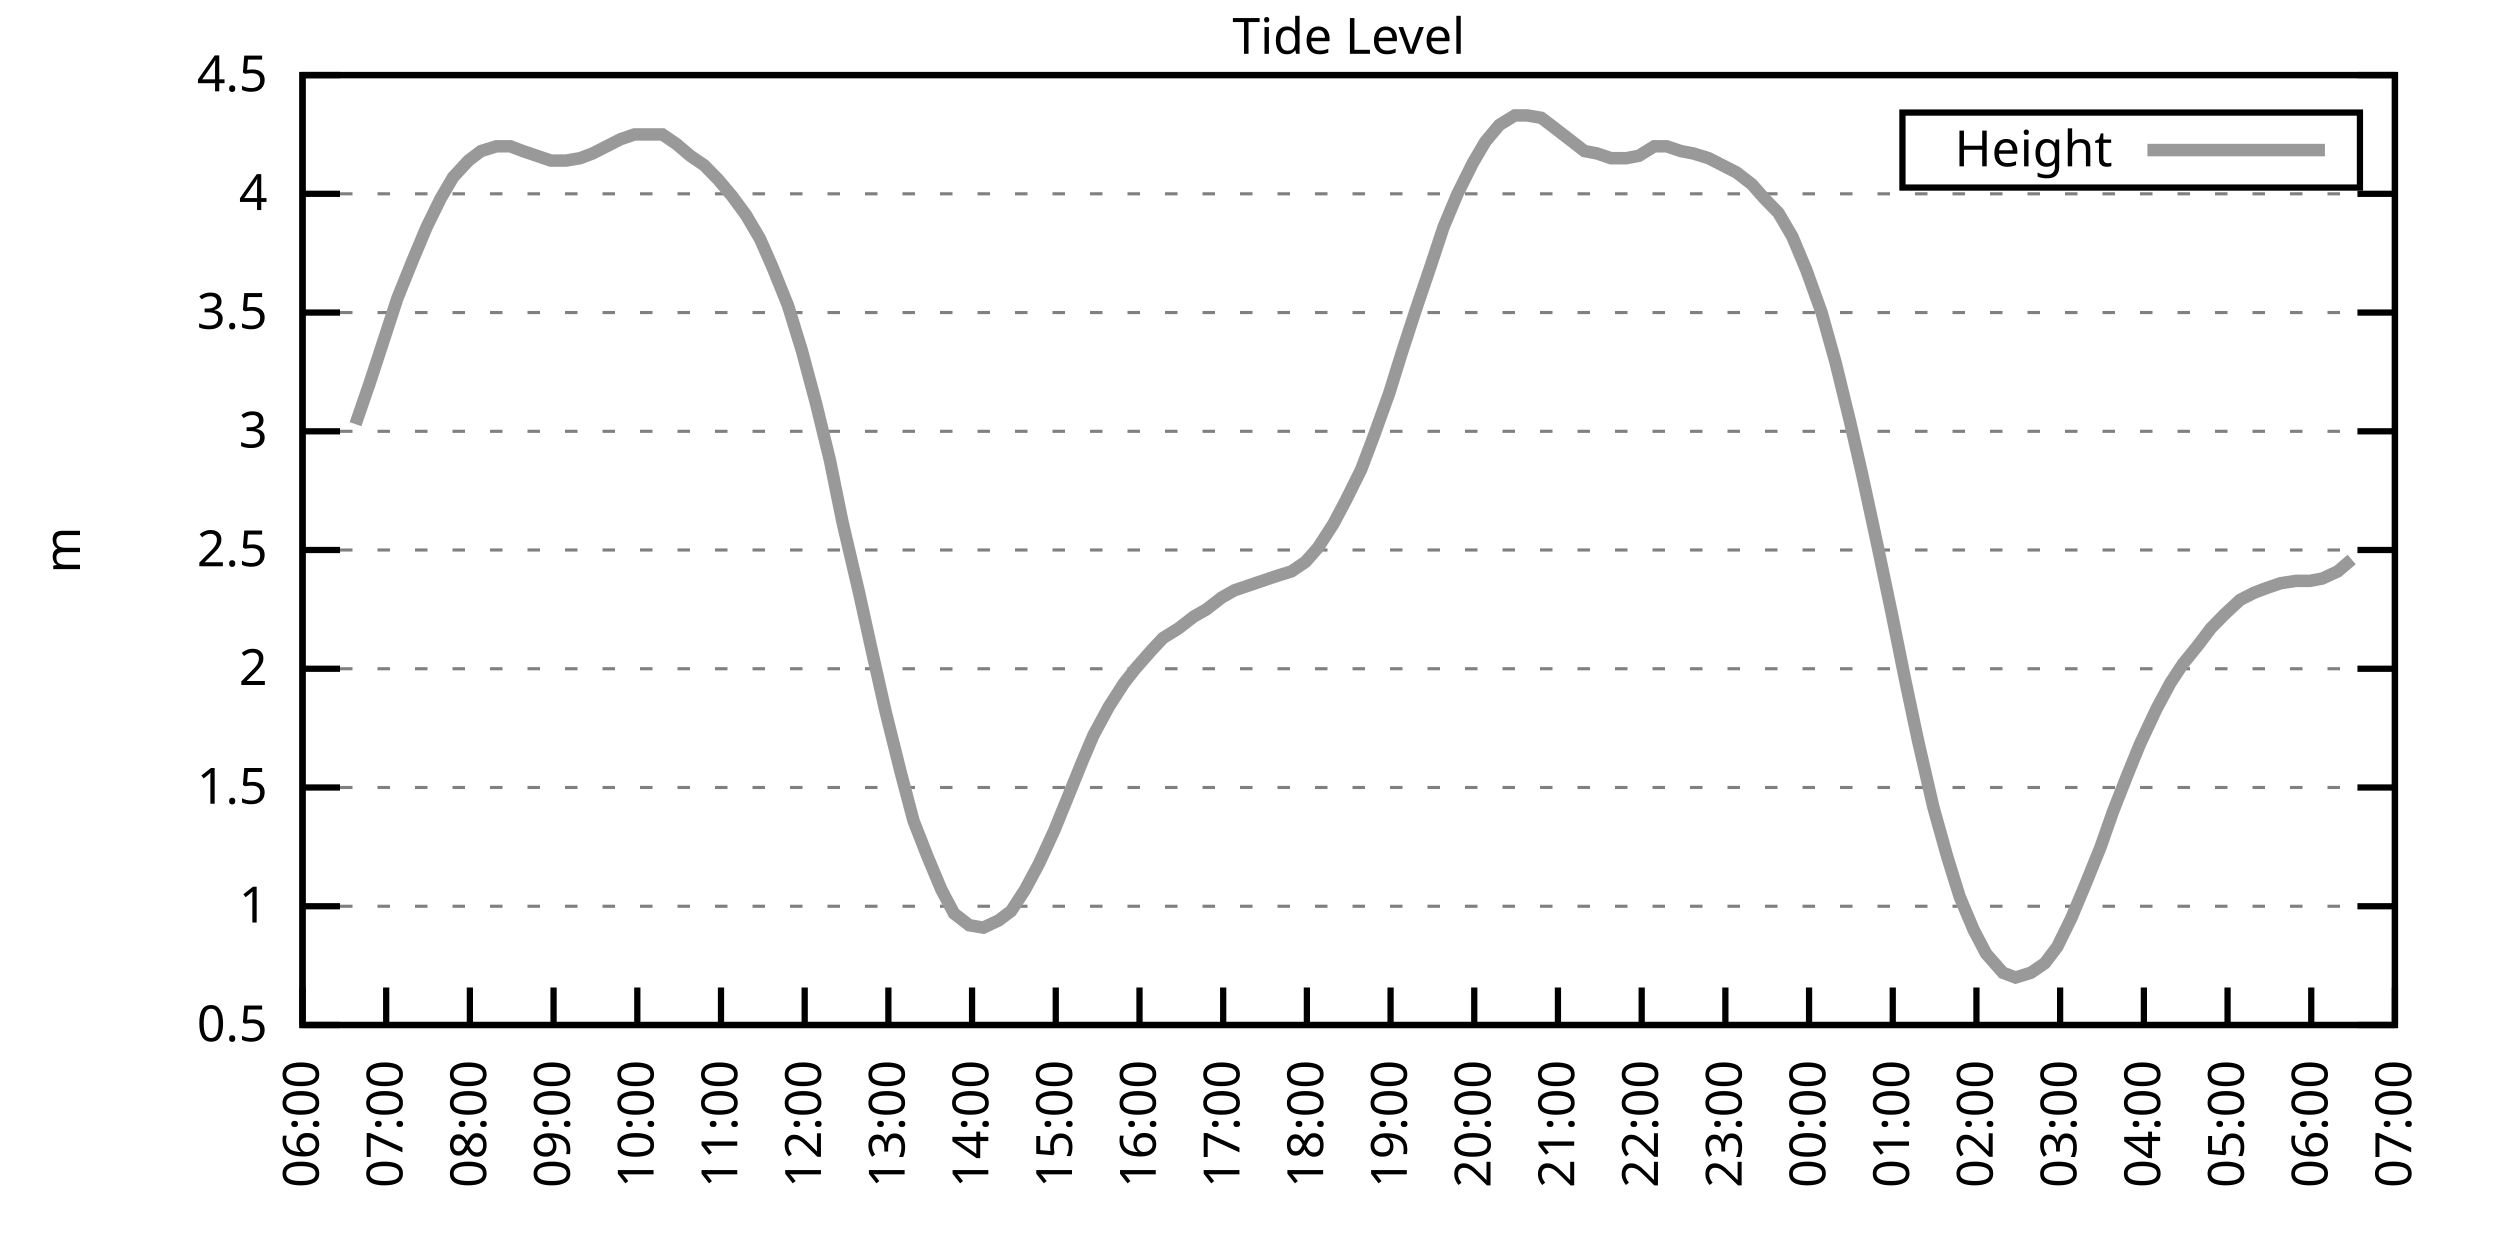
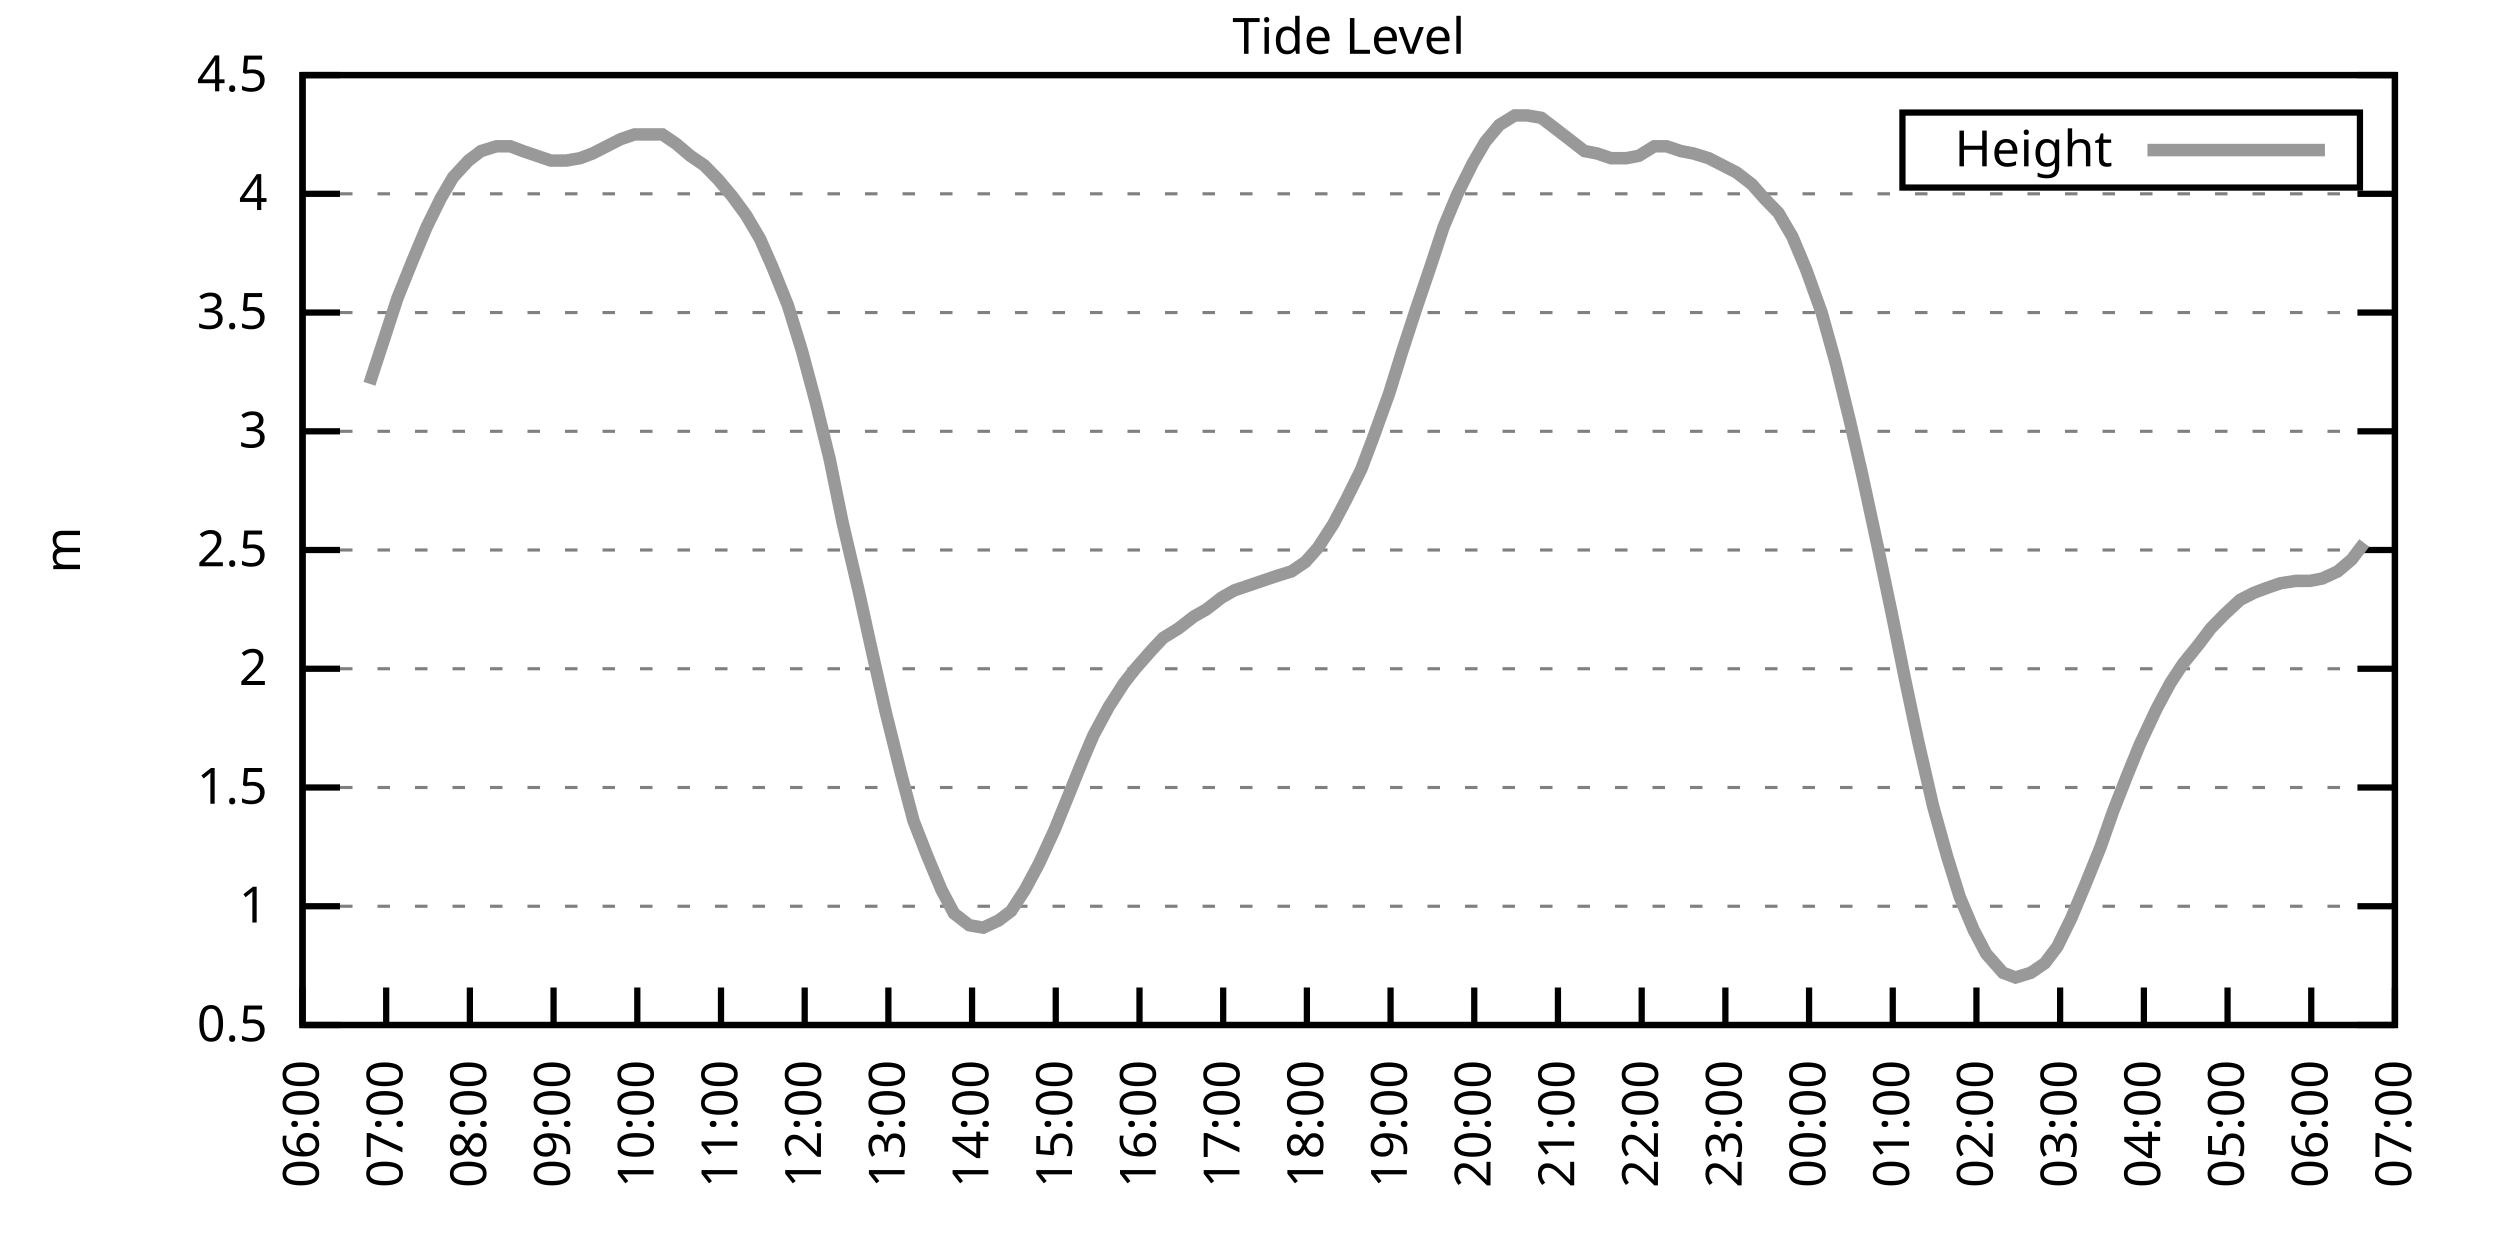
<svg xmlns="http://www.w3.org/2000/svg" xmlns:xlink="http://www.w3.org/1999/xlink" width="400" height="200" viewBox="0 0 400 200">
  <g id="gnuplot_canvas">
    <rect x="0" y="0" width="400" height="200" fill="none" />
    <defs>
      <circle id="gpDot" r="0.5" stroke-width="0.5" stroke="currentColor" />
      <path id="gpPt0" stroke-width="0.333" stroke="currentColor" d="M-1,0 h2 M0,-1 v2" />
      <path id="gpPt1" stroke-width="0.333" stroke="currentColor" d="M-1,-1 L1,1 M1,-1 L-1,1" />
      <path id="gpPt2" stroke-width="0.333" stroke="currentColor" d="M-1,0 L1,0 M0,-1 L0,1 M-1,-1 L1,1 M-1,1 L1,-1" />
      <rect id="gpPt3" stroke-width="0.333" stroke="currentColor" x="-1" y="-1" width="2" height="2" />
      <rect id="gpPt4" stroke-width="0.333" stroke="currentColor" fill="currentColor" x="-1" y="-1" width="2" height="2" />
      <circle id="gpPt5" stroke-width="0.333" stroke="currentColor" cx="0" cy="0" r="1" />
      <use xlink:href="#gpPt5" id="gpPt6" fill="currentColor" stroke="none" />
      <path id="gpPt7" stroke-width="0.333" stroke="currentColor" d="M0,-1.33 L-1.33,0.67 L1.33,0.67 z" />
      <use xlink:href="#gpPt7" id="gpPt8" fill="currentColor" stroke="none" />
      <use xlink:href="#gpPt7" id="gpPt9" stroke="currentColor" transform="rotate(180)" />
      <use xlink:href="#gpPt9" id="gpPt10" fill="currentColor" stroke="none" />
      <use xlink:href="#gpPt3" id="gpPt11" stroke="currentColor" transform="rotate(45)" />
      <use xlink:href="#gpPt11" id="gpPt12" fill="currentColor" stroke="none" />
      <path id="gpPt13" stroke-width="0.333" stroke="currentColor" d="M0,1.330 L1.265,0.411 L0.782,-1.067 L-0.782,-1.076 L-1.265,0.411 z" />
      <use xlink:href="#gpPt13" id="gpPt14" fill="currentColor" stroke="none" />
      <filter id="textbox" filterUnits="objectBoundingBox" x="0" y="0" height="1" width="1">
        <feFlood flood-color="white" flood-opacity="1" result="bgnd" />
        <feComposite in="SourceGraphic" in2="bgnd" operator="atop" />
      </filter>
      <filter id="greybox" filterUnits="objectBoundingBox" x="0" y="0" height="1" width="1">
        <feFlood flood-color="lightgrey" flood-opacity="1" result="grey" />
        <feComposite in="SourceGraphic" in2="grey" operator="atop" />
      </filter>
    </defs>
    <g fill="none" color="white" stroke="currentColor" stroke-width="1.00" stroke-linecap="butt" stroke-linejoin="miter">
</g>
    <g fill="none" color="black" stroke="currentColor" stroke-width="1.00" stroke-linecap="butt" stroke-linejoin="miter">
      <g stroke="none" shape-rendering="crispEdges">
        <polygon fill="rgb(255, 255, 255)" points="48.40,164.00 383.18,164.00 383.18,12.02 48.40,12.02 " />
      </g>
    </g>
    <g fill="none" color="black" stroke="currentColor" stroke-width="1.00" stroke-linecap="butt" stroke-linejoin="miter">
</g>
    <g fill="none" color="black" stroke="black" stroke-width="0.50" stroke-linecap="butt" stroke-linejoin="miter">
</g>
    <g fill="none" color="gray" stroke="currentColor" stroke-width="0.50" stroke-linecap="butt" stroke-linejoin="miter">
      <path stroke="gray" stroke-dasharray="2,4" class="gridline" d="M48.40,164.00 L383.19,164.00  " />
    </g>
    <g fill="none" color="gray" stroke="gray" stroke-width="1.00" stroke-linecap="butt" stroke-linejoin="miter">
</g>
    <g fill="none" color="black" stroke="currentColor" stroke-width="1.00" stroke-linecap="butt" stroke-linejoin="miter">
      <path stroke="black" d="M48.40,164.00 L54.40,164.00 M383.19,164.00 L377.19,164.00  " />
      <g transform="translate(42.80,166.60)" stroke="none" fill="black" font-family="Sans" font-size="8.00" text-anchor="end">
        <text>
          <tspan font-family="Sans"> 0.5</tspan>
        </text>
      </g>
    </g>
    <g fill="none" color="black" stroke="currentColor" stroke-width="1.00" stroke-linecap="butt" stroke-linejoin="miter">
</g>
    <g fill="none" color="black" stroke="black" stroke-width="0.50" stroke-linecap="butt" stroke-linejoin="miter">
</g>
    <g fill="none" color="gray" stroke="currentColor" stroke-width="0.50" stroke-linecap="butt" stroke-linejoin="miter">
      <path stroke="gray" stroke-dasharray="2,4" class="gridline" d="M48.40,145.00 L383.19,145.00  " />
    </g>
    <g fill="none" color="gray" stroke="gray" stroke-width="1.00" stroke-linecap="butt" stroke-linejoin="miter">
</g>
    <g fill="none" color="black" stroke="currentColor" stroke-width="1.00" stroke-linecap="butt" stroke-linejoin="miter">
      <path stroke="black" d="M48.40,145.00 L54.40,145.00 M383.19,145.00 L377.19,145.00  " />
      <g transform="translate(42.80,147.60)" stroke="none" fill="black" font-family="Sans" font-size="8.00" text-anchor="end">
        <text>
          <tspan font-family="Sans"> 1</tspan>
        </text>
      </g>
    </g>
    <g fill="none" color="black" stroke="currentColor" stroke-width="1.00" stroke-linecap="butt" stroke-linejoin="miter">
</g>
    <g fill="none" color="black" stroke="black" stroke-width="0.50" stroke-linecap="butt" stroke-linejoin="miter">
</g>
    <g fill="none" color="gray" stroke="currentColor" stroke-width="0.50" stroke-linecap="butt" stroke-linejoin="miter">
      <path stroke="gray" stroke-dasharray="2,4" class="gridline" d="M48.40,126.00 L383.19,126.00  " />
    </g>
    <g fill="none" color="gray" stroke="gray" stroke-width="1.00" stroke-linecap="butt" stroke-linejoin="miter">
</g>
    <g fill="none" color="black" stroke="currentColor" stroke-width="1.00" stroke-linecap="butt" stroke-linejoin="miter">
      <path stroke="black" d="M48.40,126.00 L54.40,126.00 M383.19,126.00 L377.19,126.00  " />
      <g transform="translate(42.80,128.60)" stroke="none" fill="black" font-family="Sans" font-size="8.00" text-anchor="end">
        <text>
          <tspan font-family="Sans"> 1.5</tspan>
        </text>
      </g>
    </g>
    <g fill="none" color="black" stroke="currentColor" stroke-width="1.00" stroke-linecap="butt" stroke-linejoin="miter">
</g>
    <g fill="none" color="black" stroke="black" stroke-width="0.50" stroke-linecap="butt" stroke-linejoin="miter">
</g>
    <g fill="none" color="gray" stroke="currentColor" stroke-width="0.50" stroke-linecap="butt" stroke-linejoin="miter">
      <path stroke="gray" stroke-dasharray="2,4" class="gridline" d="M48.40,107.00 L383.19,107.00  " />
    </g>
    <g fill="none" color="gray" stroke="gray" stroke-width="1.00" stroke-linecap="butt" stroke-linejoin="miter">
</g>
    <g fill="none" color="black" stroke="currentColor" stroke-width="1.00" stroke-linecap="butt" stroke-linejoin="miter">
      <path stroke="black" d="M48.40,107.00 L54.40,107.00 M383.19,107.00 L377.19,107.00  " />
      <g transform="translate(42.80,109.60)" stroke="none" fill="black" font-family="Sans" font-size="8.00" text-anchor="end">
        <text>
          <tspan font-family="Sans"> 2</tspan>
        </text>
      </g>
    </g>
    <g fill="none" color="black" stroke="currentColor" stroke-width="1.00" stroke-linecap="butt" stroke-linejoin="miter">
</g>
    <g fill="none" color="black" stroke="black" stroke-width="0.50" stroke-linecap="butt" stroke-linejoin="miter">
</g>
    <g fill="none" color="gray" stroke="currentColor" stroke-width="0.50" stroke-linecap="butt" stroke-linejoin="miter">
      <path stroke="gray" stroke-dasharray="2,4" class="gridline" d="M48.40,88.00 L383.19,88.00  " />
    </g>
    <g fill="none" color="gray" stroke="gray" stroke-width="1.00" stroke-linecap="butt" stroke-linejoin="miter">
</g>
    <g fill="none" color="black" stroke="currentColor" stroke-width="1.00" stroke-linecap="butt" stroke-linejoin="miter">
      <path stroke="black" d="M48.40,88.00 L54.40,88.00 M383.19,88.00 L377.19,88.00  " />
      <g transform="translate(42.80,90.60)" stroke="none" fill="black" font-family="Sans" font-size="8.00" text-anchor="end">
        <text>
          <tspan font-family="Sans"> 2.5</tspan>
        </text>
      </g>
    </g>
    <g fill="none" color="black" stroke="currentColor" stroke-width="1.00" stroke-linecap="butt" stroke-linejoin="miter">
</g>
    <g fill="none" color="black" stroke="black" stroke-width="0.50" stroke-linecap="butt" stroke-linejoin="miter">
</g>
    <g fill="none" color="gray" stroke="currentColor" stroke-width="0.50" stroke-linecap="butt" stroke-linejoin="miter">
      <path stroke="gray" stroke-dasharray="2,4" class="gridline" d="M48.40,69.01 L383.19,69.01  " />
    </g>
    <g fill="none" color="gray" stroke="gray" stroke-width="1.00" stroke-linecap="butt" stroke-linejoin="miter">
</g>
    <g fill="none" color="black" stroke="currentColor" stroke-width="1.00" stroke-linecap="butt" stroke-linejoin="miter">
      <path stroke="black" d="M48.40,69.01 L54.40,69.01 M383.19,69.01 L377.19,69.01  " />
      <g transform="translate(42.80,71.61)" stroke="none" fill="black" font-family="Sans" font-size="8.00" text-anchor="end">
        <text>
          <tspan font-family="Sans"> 3</tspan>
        </text>
      </g>
    </g>
    <g fill="none" color="black" stroke="currentColor" stroke-width="1.00" stroke-linecap="butt" stroke-linejoin="miter">
</g>
    <g fill="none" color="black" stroke="black" stroke-width="0.50" stroke-linecap="butt" stroke-linejoin="miter">
</g>
    <g fill="none" color="gray" stroke="currentColor" stroke-width="0.50" stroke-linecap="butt" stroke-linejoin="miter">
      <path stroke="gray" stroke-dasharray="2,4" class="gridline" d="M48.40,50.01 L383.19,50.01  " />
    </g>
    <g fill="none" color="gray" stroke="gray" stroke-width="1.00" stroke-linecap="butt" stroke-linejoin="miter">
</g>
    <g fill="none" color="black" stroke="currentColor" stroke-width="1.00" stroke-linecap="butt" stroke-linejoin="miter">
      <path stroke="black" d="M48.40,50.01 L54.40,50.01 M383.19,50.01 L377.19,50.01  " />
      <g transform="translate(42.80,52.61)" stroke="none" fill="black" font-family="Sans" font-size="8.00" text-anchor="end">
        <text>
          <tspan font-family="Sans"> 3.5</tspan>
        </text>
      </g>
    </g>
    <g fill="none" color="black" stroke="currentColor" stroke-width="1.00" stroke-linecap="butt" stroke-linejoin="miter">
</g>
    <g fill="none" color="black" stroke="black" stroke-width="0.50" stroke-linecap="butt" stroke-linejoin="miter">
</g>
    <g fill="none" color="gray" stroke="currentColor" stroke-width="0.50" stroke-linecap="butt" stroke-linejoin="miter">
      <path stroke="gray" stroke-dasharray="2,4" class="gridline" d="M48.40,31.01 L383.19,31.01  " />
    </g>
    <g fill="none" color="gray" stroke="gray" stroke-width="1.00" stroke-linecap="butt" stroke-linejoin="miter">
</g>
    <g fill="none" color="black" stroke="currentColor" stroke-width="1.00" stroke-linecap="butt" stroke-linejoin="miter">
      <path stroke="black" d="M48.40,31.01 L54.40,31.01 M383.19,31.01 L377.19,31.01  " />
      <g transform="translate(42.80,33.61)" stroke="none" fill="black" font-family="Sans" font-size="8.00" text-anchor="end">
        <text>
          <tspan font-family="Sans"> 4</tspan>
        </text>
      </g>
    </g>
    <g fill="none" color="black" stroke="currentColor" stroke-width="1.00" stroke-linecap="butt" stroke-linejoin="miter">
</g>
    <g fill="none" color="black" stroke="black" stroke-width="0.50" stroke-linecap="butt" stroke-linejoin="miter">
</g>
    <g fill="none" color="gray" stroke="currentColor" stroke-width="0.50" stroke-linecap="butt" stroke-linejoin="miter">
      <path stroke="gray" stroke-dasharray="2,4" class="gridline" d="M48.40,12.01 L383.19,12.01  " />
    </g>
    <g fill="none" color="gray" stroke="gray" stroke-width="1.00" stroke-linecap="butt" stroke-linejoin="miter">
</g>
    <g fill="none" color="black" stroke="currentColor" stroke-width="1.00" stroke-linecap="butt" stroke-linejoin="miter">
      <path stroke="black" d="M48.40,12.01 L54.40,12.01 M383.19,12.01 L377.19,12.01  " />
      <g transform="translate(42.80,14.61)" stroke="none" fill="black" font-family="Sans" font-size="8.00" text-anchor="end">
        <text>
          <tspan font-family="Sans"> 4.5</tspan>
        </text>
      </g>
    </g>
    <g fill="none" color="black" stroke="currentColor" stroke-width="1.00" stroke-linecap="butt" stroke-linejoin="miter">
      <path stroke="black" d="M48.40,164.00 L48.40,158.00  " />
      <g transform="translate(51.00,169.60) rotate(270.00)" stroke="none" fill="black" font-family="Sans" font-size="8.00" text-anchor="end">
        <text>
          <tspan font-family="Sans">06:00</tspan>
        </text>
      </g>
    </g>
    <g fill="none" color="black" stroke="currentColor" stroke-width="1.00" stroke-linecap="butt" stroke-linejoin="miter">
      <path stroke="black" d="M61.79,164.00 L61.79,158.00  " />
      <g transform="translate(64.39,169.60) rotate(270.00)" stroke="none" fill="black" font-family="Sans" font-size="8.00" text-anchor="end">
        <text>
          <tspan font-family="Sans">07:00</tspan>
        </text>
      </g>
    </g>
    <g fill="none" color="black" stroke="currentColor" stroke-width="1.00" stroke-linecap="butt" stroke-linejoin="miter">
      <path stroke="black" d="M75.18,164.00 L75.18,158.00  " />
      <g transform="translate(77.78,169.60) rotate(270.00)" stroke="none" fill="black" font-family="Sans" font-size="8.00" text-anchor="end">
        <text>
          <tspan font-family="Sans">08:00</tspan>
        </text>
      </g>
    </g>
    <g fill="none" color="black" stroke="currentColor" stroke-width="1.00" stroke-linecap="butt" stroke-linejoin="miter">
      <path stroke="black" d="M88.57,164.00 L88.57,158.00  " />
      <g transform="translate(91.17,169.60) rotate(270.00)" stroke="none" fill="black" font-family="Sans" font-size="8.00" text-anchor="end">
        <text>
          <tspan font-family="Sans">09:00</tspan>
        </text>
      </g>
    </g>
    <g fill="none" color="black" stroke="currentColor" stroke-width="1.00" stroke-linecap="butt" stroke-linejoin="miter">
      <path stroke="black" d="M101.97,164.00 L101.97,158.00  " />
      <g transform="translate(104.57,169.60) rotate(270.00)" stroke="none" fill="black" font-family="Sans" font-size="8.00" text-anchor="end">
        <text>
          <tspan font-family="Sans">10:00</tspan>
        </text>
      </g>
    </g>
    <g fill="none" color="black" stroke="currentColor" stroke-width="1.00" stroke-linecap="butt" stroke-linejoin="miter">
      <path stroke="black" d="M115.36,164.00 L115.36,158.00  " />
      <g transform="translate(117.96,169.60) rotate(270.00)" stroke="none" fill="black" font-family="Sans" font-size="8.00" text-anchor="end">
        <text>
          <tspan font-family="Sans">11:00</tspan>
        </text>
      </g>
    </g>
    <g fill="none" color="black" stroke="currentColor" stroke-width="1.00" stroke-linecap="butt" stroke-linejoin="miter">
      <path stroke="black" d="M128.75,164.00 L128.75,158.00  " />
      <g transform="translate(131.35,169.60) rotate(270.00)" stroke="none" fill="black" font-family="Sans" font-size="8.00" text-anchor="end">
        <text>
          <tspan font-family="Sans">12:00</tspan>
        </text>
      </g>
    </g>
    <g fill="none" color="black" stroke="currentColor" stroke-width="1.00" stroke-linecap="butt" stroke-linejoin="miter">
      <path stroke="black" d="M142.14,164.00 L142.14,158.00  " />
      <g transform="translate(144.74,169.60) rotate(270.00)" stroke="none" fill="black" font-family="Sans" font-size="8.00" text-anchor="end">
        <text>
          <tspan font-family="Sans">13:00</tspan>
        </text>
      </g>
    </g>
    <g fill="none" color="black" stroke="currentColor" stroke-width="1.00" stroke-linecap="butt" stroke-linejoin="miter">
      <path stroke="black" d="M155.53,164.00 L155.53,158.00  " />
      <g transform="translate(158.13,169.60) rotate(270.00)" stroke="none" fill="black" font-family="Sans" font-size="8.00" text-anchor="end">
        <text>
          <tspan font-family="Sans">14:00</tspan>
        </text>
      </g>
    </g>
    <g fill="none" color="black" stroke="currentColor" stroke-width="1.00" stroke-linecap="butt" stroke-linejoin="miter">
      <path stroke="black" d="M168.92,164.00 L168.92,158.00  " />
      <g transform="translate(171.52,169.60) rotate(270.00)" stroke="none" fill="black" font-family="Sans" font-size="8.00" text-anchor="end">
        <text>
          <tspan font-family="Sans">15:00</tspan>
        </text>
      </g>
    </g>
    <g fill="none" color="black" stroke="currentColor" stroke-width="1.00" stroke-linecap="butt" stroke-linejoin="miter">
      <path stroke="black" d="M182.32,164.00 L182.32,158.00  " />
      <g transform="translate(184.92,169.60) rotate(270.00)" stroke="none" fill="black" font-family="Sans" font-size="8.00" text-anchor="end">
        <text>
          <tspan font-family="Sans">16:00</tspan>
        </text>
      </g>
    </g>
    <g fill="none" color="black" stroke="currentColor" stroke-width="1.00" stroke-linecap="butt" stroke-linejoin="miter">
      <path stroke="black" d="M195.71,164.00 L195.71,158.00  " />
      <g transform="translate(198.31,169.60) rotate(270.00)" stroke="none" fill="black" font-family="Sans" font-size="8.00" text-anchor="end">
        <text>
          <tspan font-family="Sans">17:00</tspan>
        </text>
      </g>
    </g>
    <g fill="none" color="black" stroke="currentColor" stroke-width="1.00" stroke-linecap="butt" stroke-linejoin="miter">
      <path stroke="black" d="M209.10,164.00 L209.10,158.00  " />
      <g transform="translate(211.70,169.60) rotate(270.00)" stroke="none" fill="black" font-family="Sans" font-size="8.00" text-anchor="end">
        <text>
          <tspan font-family="Sans">18:00</tspan>
        </text>
      </g>
    </g>
    <g fill="none" color="black" stroke="currentColor" stroke-width="1.00" stroke-linecap="butt" stroke-linejoin="miter">
      <path stroke="black" d="M222.49,164.00 L222.49,158.00  " />
      <g transform="translate(225.09,169.60) rotate(270.00)" stroke="none" fill="black" font-family="Sans" font-size="8.00" text-anchor="end">
        <text>
          <tspan font-family="Sans">19:00</tspan>
        </text>
      </g>
    </g>
    <g fill="none" color="black" stroke="currentColor" stroke-width="1.00" stroke-linecap="butt" stroke-linejoin="miter">
      <path stroke="black" d="M235.88,164.00 L235.88,158.00  " />
      <g transform="translate(238.48,169.60) rotate(270.00)" stroke="none" fill="black" font-family="Sans" font-size="8.00" text-anchor="end">
        <text>
          <tspan font-family="Sans">20:00</tspan>
        </text>
      </g>
    </g>
    <g fill="none" color="black" stroke="currentColor" stroke-width="1.00" stroke-linecap="butt" stroke-linejoin="miter">
      <path stroke="black" d="M249.27,164.00 L249.27,158.00  " />
      <g transform="translate(251.87,169.60) rotate(270.00)" stroke="none" fill="black" font-family="Sans" font-size="8.00" text-anchor="end">
        <text>
          <tspan font-family="Sans">21:00</tspan>
        </text>
      </g>
    </g>
    <g fill="none" color="black" stroke="currentColor" stroke-width="1.00" stroke-linecap="butt" stroke-linejoin="miter">
      <path stroke="black" d="M262.67,164.00 L262.67,158.00  " />
      <g transform="translate(265.27,169.60) rotate(270.00)" stroke="none" fill="black" font-family="Sans" font-size="8.00" text-anchor="end">
        <text>
          <tspan font-family="Sans">22:00</tspan>
        </text>
      </g>
    </g>
    <g fill="none" color="black" stroke="currentColor" stroke-width="1.00" stroke-linecap="butt" stroke-linejoin="miter">
      <path stroke="black" d="M276.06,164.00 L276.06,158.00  " />
      <g transform="translate(278.66,169.60) rotate(270.00)" stroke="none" fill="black" font-family="Sans" font-size="8.00" text-anchor="end">
        <text>
          <tspan font-family="Sans">23:00</tspan>
        </text>
      </g>
    </g>
    <g fill="none" color="black" stroke="currentColor" stroke-width="1.00" stroke-linecap="butt" stroke-linejoin="miter">
      <path stroke="black" d="M289.45,164.00 L289.45,158.00  " />
      <g transform="translate(292.05,169.60) rotate(270.00)" stroke="none" fill="black" font-family="Sans" font-size="8.00" text-anchor="end">
        <text>
          <tspan font-family="Sans">00:00</tspan>
        </text>
      </g>
    </g>
    <g fill="none" color="black" stroke="currentColor" stroke-width="1.00" stroke-linecap="butt" stroke-linejoin="miter">
      <path stroke="black" d="M302.84,164.00 L302.84,158.00  " />
      <g transform="translate(305.44,169.60) rotate(270.00)" stroke="none" fill="black" font-family="Sans" font-size="8.00" text-anchor="end">
        <text>
          <tspan font-family="Sans">01:00</tspan>
        </text>
      </g>
    </g>
    <g fill="none" color="black" stroke="currentColor" stroke-width="1.00" stroke-linecap="butt" stroke-linejoin="miter">
      <path stroke="black" d="M316.23,164.00 L316.23,158.00  " />
      <g transform="translate(318.83,169.60) rotate(270.00)" stroke="none" fill="black" font-family="Sans" font-size="8.00" text-anchor="end">
        <text>
          <tspan font-family="Sans">02:00</tspan>
        </text>
      </g>
    </g>
    <g fill="none" color="black" stroke="currentColor" stroke-width="1.00" stroke-linecap="butt" stroke-linejoin="miter">
      <path stroke="black" d="M329.62,164.00 L329.62,158.00  " />
      <g transform="translate(332.22,169.60) rotate(270.00)" stroke="none" fill="black" font-family="Sans" font-size="8.00" text-anchor="end">
        <text>
          <tspan font-family="Sans">03:00</tspan>
        </text>
      </g>
    </g>
    <g fill="none" color="black" stroke="currentColor" stroke-width="1.00" stroke-linecap="butt" stroke-linejoin="miter">
      <path stroke="black" d="M343.02,164.00 L343.02,158.00  " />
      <g transform="translate(345.62,169.60) rotate(270.00)" stroke="none" fill="black" font-family="Sans" font-size="8.00" text-anchor="end">
        <text>
          <tspan font-family="Sans">04:00</tspan>
        </text>
      </g>
    </g>
    <g fill="none" color="black" stroke="currentColor" stroke-width="1.00" stroke-linecap="butt" stroke-linejoin="miter">
      <path stroke="black" d="M356.41,164.00 L356.41,158.00  " />
      <g transform="translate(359.01,169.60) rotate(270.00)" stroke="none" fill="black" font-family="Sans" font-size="8.00" text-anchor="end">
        <text>
          <tspan font-family="Sans">05:00</tspan>
        </text>
      </g>
    </g>
    <g fill="none" color="black" stroke="currentColor" stroke-width="1.00" stroke-linecap="butt" stroke-linejoin="miter">
      <path stroke="black" d="M369.80,164.00 L369.80,158.00  " />
      <g transform="translate(372.40,169.60) rotate(270.00)" stroke="none" fill="black" font-family="Sans" font-size="8.00" text-anchor="end">
        <text>
          <tspan font-family="Sans">06:00</tspan>
        </text>
      </g>
    </g>
    <g fill="none" color="black" stroke="currentColor" stroke-width="1.00" stroke-linecap="butt" stroke-linejoin="miter">
      <path stroke="black" d="M383.19,164.00 L383.19,158.00  " />
      <g transform="translate(385.79,169.60) rotate(270.00)" stroke="none" fill="black" font-family="Sans" font-size="8.00" text-anchor="end">
        <text>
          <tspan font-family="Sans">07:00</tspan>
        </text>
      </g>
    </g>
    <g fill="none" color="black" stroke="currentColor" stroke-width="1.00" stroke-linecap="butt" stroke-linejoin="miter">
</g>
    <g fill="none" color="black" stroke="currentColor" stroke-width="1.00" stroke-linecap="butt" stroke-linejoin="miter">
      <path stroke="black" d="M48.40,12.01 L48.40,164.00 L383.19,164.00 L383.19,12.01 L48.40,12.01 Z  " />
    </g>
    <g fill="none" color="black" stroke="currentColor" stroke-width="1.00" stroke-linecap="butt" stroke-linejoin="miter">
</g>
    <g fill="none" color="black" stroke="currentColor" stroke-width="1.00" stroke-linecap="butt" stroke-linejoin="miter">
      <path stroke="black" d="M304.39,30.01 L304.39,18.01 L377.59,18.01 L377.59,30.01 L304.39,30.01 Z  " />
    </g>
    <g id="Tide_level_plot_1">
      <g fill="none" color="white" stroke="black" stroke-width="2.00" stroke-linecap="butt" stroke-linejoin="miter">
</g>
      <g fill="none" color="black" stroke="currentColor" stroke-width="2.00" stroke-linecap="butt" stroke-linejoin="miter">
        <g transform="translate(337.99,26.61)" stroke="none" fill="black" font-family="Sans" font-size="8.00" text-anchor="end">
          <text>
            <tspan font-family="Sans">Height</tspan>
          </text>
        </g>
      </g>
      <g fill="none" color="black" stroke="currentColor" stroke-width="2.00" stroke-linecap="butt" stroke-linejoin="miter">
-         <path stroke="rgb(153, 153, 153)" d="M343.59,24.01 L371.99,24.01 M56.88,67.87 L59.11,61.41 L61.35,54.57 L63.58,47.73 L66.03,41.65 L68.26,36.33   L70.50,31.77 L72.50,28.35 L74.96,25.69 L76.97,24.17 L79.42,23.41 L81.66,23.41 L83.66,24.17 L85.90,24.93   L88.13,25.69 L90.58,25.69 L92.82,25.31 L94.82,24.55 L97.06,23.41 L99.29,22.27 L101.52,21.51 L103.75,21.51   L105.98,21.51 L108.22,23.03 L110.45,24.93 L112.68,26.45 L114.91,28.73 L117.14,31.39 L119.38,34.43 L121.61,38.23   L123.62,42.79 L126.07,48.87 L128.30,56.09 L130.54,64.45 L132.77,73.57 L134.78,83.45 L137.45,94.84 L139.46,103.96   L141.69,113.84 L144.15,123.72 L146.16,131.32 L148.39,137.02 L150.62,142.34 L152.63,146.14 L155.09,148.04 L157.32,148.42   L159.77,147.28 L161.78,145.76 L164.01,142.34 L166.25,138.16 L168.70,132.84 L170.71,127.90 L173.17,121.82 L174.95,117.64   L177.41,113.08 L179.86,109.28 L181.65,107.00 L184.32,103.96 L186.11,102.06 L188.57,100.54 L191.02,98.64 L193.03,97.50   L195.48,95.60 L197.49,94.46 L199.73,93.70 L201.96,92.94 L204.19,92.18 L206.64,91.42 L208.88,89.90 L210.88,87.63   L213.34,83.83 L215.35,80.03 L217.80,75.09 L219.81,69.77 L222.27,62.93 L224.28,56.47 L226.51,49.63 L228.96,42.41   L230.97,36.33 L233.20,31.01 L235.66,26.07 L237.67,22.65 L239.90,19.99 L242.36,18.47 L244.36,18.47 L246.60,18.85   L248.60,20.37 L251.06,22.27 L253.51,24.17 L255.52,24.55 L257.76,25.31 L260.21,25.31 L262.22,24.93 L264.67,23.41   L266.68,23.41 L268.92,24.17 L270.92,24.55 L273.38,25.31 L275.61,26.45 L277.84,27.59 L280.30,29.49 L282.31,31.77   L284.54,34.05 L286.77,37.85 L289.00,43.17 L291.46,50.01 L293.69,57.99 L295.92,67.11 L297.93,75.85 L300.39,87.25   L302.62,97.88 L304.85,108.90 L306.86,118.40 L309.31,129.04 L311.54,137.02 L313.55,143.48 L315.79,148.80 L317.79,152.60   L320.47,155.64 L322.48,156.40 L324.94,155.64 L327.17,154.12 L329.18,151.46 L331.41,146.90 L333.64,141.58 L336.10,135.50   L338.10,129.80 L340.34,124.10 L342.35,119.16 L345.02,113.46 L347.26,109.28 L349.26,106.24 L351.72,103.20 L353.73,100.54   L355.96,98.26 L358.42,95.98 L360.65,94.84 L362.66,94.08 L364.89,93.32 L367.34,92.94 L369.58,92.94 L371.58,92.56   L374.04,91.42 L376.27,89.52  " />
+         <path stroke="rgb(153, 153, 153)" d="M343.59,24.01 L371.99,24.01 M59.11,61.41 L61.35,54.57 L63.58,47.73 L66.03,41.65 L68.26,36.33 L70.50,31.77   L72.50,28.35 L74.96,25.69 L76.97,24.17 L79.42,23.41 L81.66,23.41 L83.66,24.17 L85.90,24.93 L88.13,25.69   L90.58,25.69 L92.82,25.31 L94.82,24.55 L97.06,23.41 L99.29,22.27 L101.52,21.51 L103.75,21.51 L105.98,21.51   L108.22,23.03 L110.45,24.93 L112.68,26.45 L114.91,28.73 L117.14,31.39 L119.38,34.43 L121.61,38.23 L123.62,42.79   L126.07,48.87 L128.30,56.09 L130.54,64.45 L132.77,73.57 L134.78,83.45 L137.45,94.84 L139.46,103.96 L141.69,113.84   L144.15,123.72 L146.16,131.32 L148.39,137.02 L150.62,142.34 L152.63,146.14 L155.09,148.04 L157.32,148.42 L159.77,147.28   L161.78,145.76 L164.01,142.34 L166.25,138.16 L168.70,132.84 L170.71,127.90 L173.17,121.82 L174.95,117.64 L177.41,113.08   L179.86,109.28 L181.65,107.00 L184.32,103.96 L186.11,102.06 L188.57,100.54 L191.02,98.64 L193.03,97.50 L195.48,95.60   L197.49,94.46 L199.73,93.70 L201.96,92.94 L204.19,92.18 L206.64,91.42 L208.88,89.90 L210.88,87.63 L213.34,83.83   L215.35,80.03 L217.80,75.09 L219.81,69.77 L222.27,62.93 L224.28,56.47 L226.51,49.63 L228.96,42.41 L230.97,36.33   L233.20,31.01 L235.66,26.07 L237.67,22.65 L239.90,19.99 L242.36,18.47 L244.36,18.47 L246.60,18.85 L248.60,20.37   L251.06,22.27 L253.51,24.17 L255.52,24.55 L257.76,25.31 L260.21,25.31 L262.22,24.93 L264.67,23.41 L266.68,23.41   L268.92,24.17 L270.92,24.55 L273.38,25.31 L275.61,26.45 L277.84,27.59 L280.30,29.49 L282.31,31.77 L284.54,34.05   L286.77,37.85 L289.00,43.17 L291.46,50.01 L293.69,57.99 L295.92,67.11 L297.93,75.85 L300.39,87.25 L302.62,97.88   L304.85,108.90 L306.86,118.40 L309.31,129.04 L311.54,137.02 L313.55,143.48 L315.79,148.80 L317.79,152.60 L320.47,155.64   L322.48,156.40 L324.94,155.64 L327.17,154.12 L329.18,151.46 L331.41,146.90 L333.64,141.58 L336.10,135.50 L338.10,129.80   L340.34,124.10 L342.35,119.16 L345.02,113.46 L347.26,109.28 L349.26,106.24 L351.72,103.20 L353.73,100.54 L355.96,98.26   L358.42,95.98 L360.65,94.84 L362.66,94.08 L364.89,93.32 L367.34,92.94 L369.58,92.94 L371.58,92.56 L374.04,91.42   L376.27,89.52 L378.28,86.87  " />
      </g>
    </g>
    <g fill="none" color="black" stroke="currentColor" stroke-width="2.00" stroke-linecap="butt" stroke-linejoin="miter">
</g>
    <g fill="none" color="black" stroke="black" stroke-width="1.00" stroke-linecap="butt" stroke-linejoin="miter">
</g>
    <g fill="none" color="black" stroke="currentColor" stroke-width="1.00" stroke-linecap="butt" stroke-linejoin="miter">
      <path stroke="black" d="M48.40,12.01 L48.40,164.00 L383.19,164.00 L383.19,12.01 L48.40,12.01 Z  " />
      <g transform="translate(12.80,88.01) rotate(270.00)" stroke="none" fill="black" font-family="Sans" font-size="8.00" text-anchor="middle">
        <text>
          <tspan font-family="Sans">m</tspan>
        </text>
      </g>
    </g>
    <g fill="none" color="black" stroke="currentColor" stroke-width="1.00" stroke-linecap="butt" stroke-linejoin="miter">
</g>
    <g fill="none" color="black" stroke="currentColor" stroke-width="1.00" stroke-linecap="butt" stroke-linejoin="miter">
      <g transform="translate(215.79,8.61)" stroke="none" fill="black" font-family="Sans" font-size="8.00" text-anchor="middle">
        <text>
          <tspan font-family="Sans">Tide Level</tspan>
        </text>
      </g>
    </g>
    <g fill="none" color="black" stroke="currentColor" stroke-width="1.00" stroke-linecap="butt" stroke-linejoin="miter">
</g>
  </g>
</svg>
